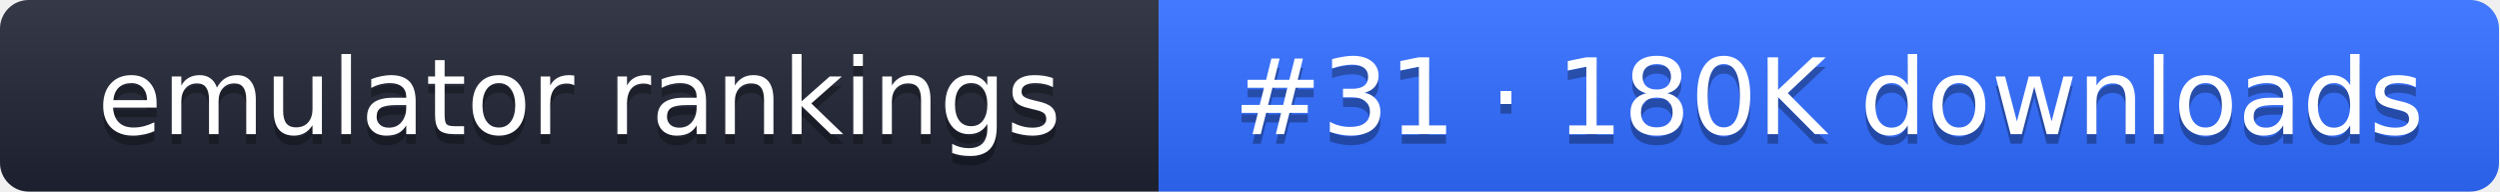
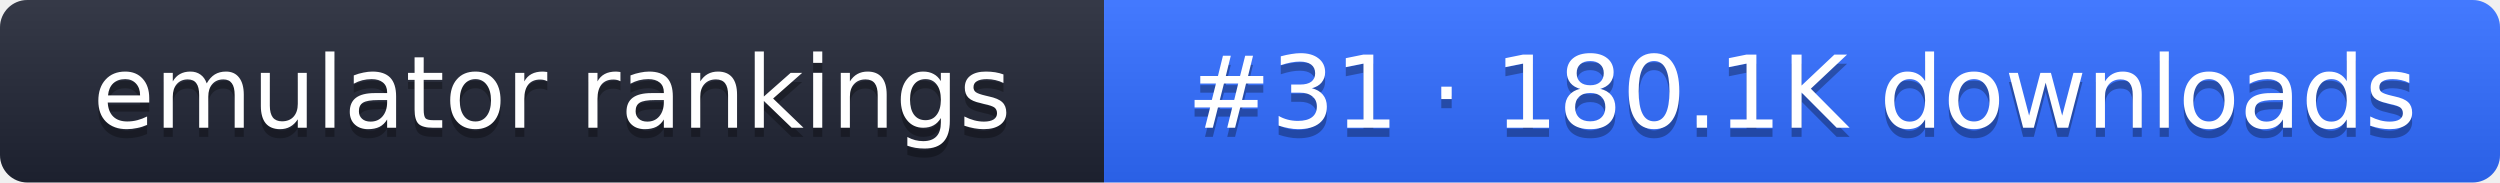
- <svg xmlns="http://www.w3.org/2000/svg" width="261" height="20" role="img" aria-label="emulator rankings: #31 · 180K downloads">
+ <svg xmlns="http://www.w3.org/2000/svg" width="274" height="20" role="img" aria-label="emulator rankings: #31 · 180.1K downloads">
  <linearGradient id="g" x2="0" y2="100%">
    <stop offset="0" stop-color="#fff" stop-opacity=".1" />
    <stop offset="1" stop-opacity=".1" />
  </linearGradient>
  <clipPath id="r">
-     <rect width="261" height="20" rx="3" fill="#fff" />
+     <rect width="274" height="20" rx="3" fill="#fff" />
  </clipPath>
  <g clip-path="url(#r)">
    <rect width="121" height="20" fill="#1f2433" />
-     <rect x="121" width="140" height="20" fill="#2f6bff" />
-     <rect width="261" height="20" fill="url(#g)" />
+     <rect x="121" width="153" height="20" fill="#2f6bff" />
+     <rect width="274" height="20" fill="url(#g)" />
  </g>
  <g fill="#fff" text-anchor="middle" font-family="Verdana,DejaVu Sans,sans-serif" font-size="11">
    <text x="60.5" y="15" fill="#010101" fill-opacity=".3">emulator rankings</text>
    <text x="60.5" y="14">emulator rankings</text>
-     <text x="191" y="15" fill="#010101" fill-opacity=".3">#31 · 180K downloads</text>
-     <text x="191" y="14">#31 · 180K downloads</text>
+     <text x="197.5" y="15" fill="#010101" fill-opacity=".3">#31 · 180.1K downloads</text>
+     <text x="197.5" y="14">#31 · 180.1K downloads</text>
  </g>
</svg>
